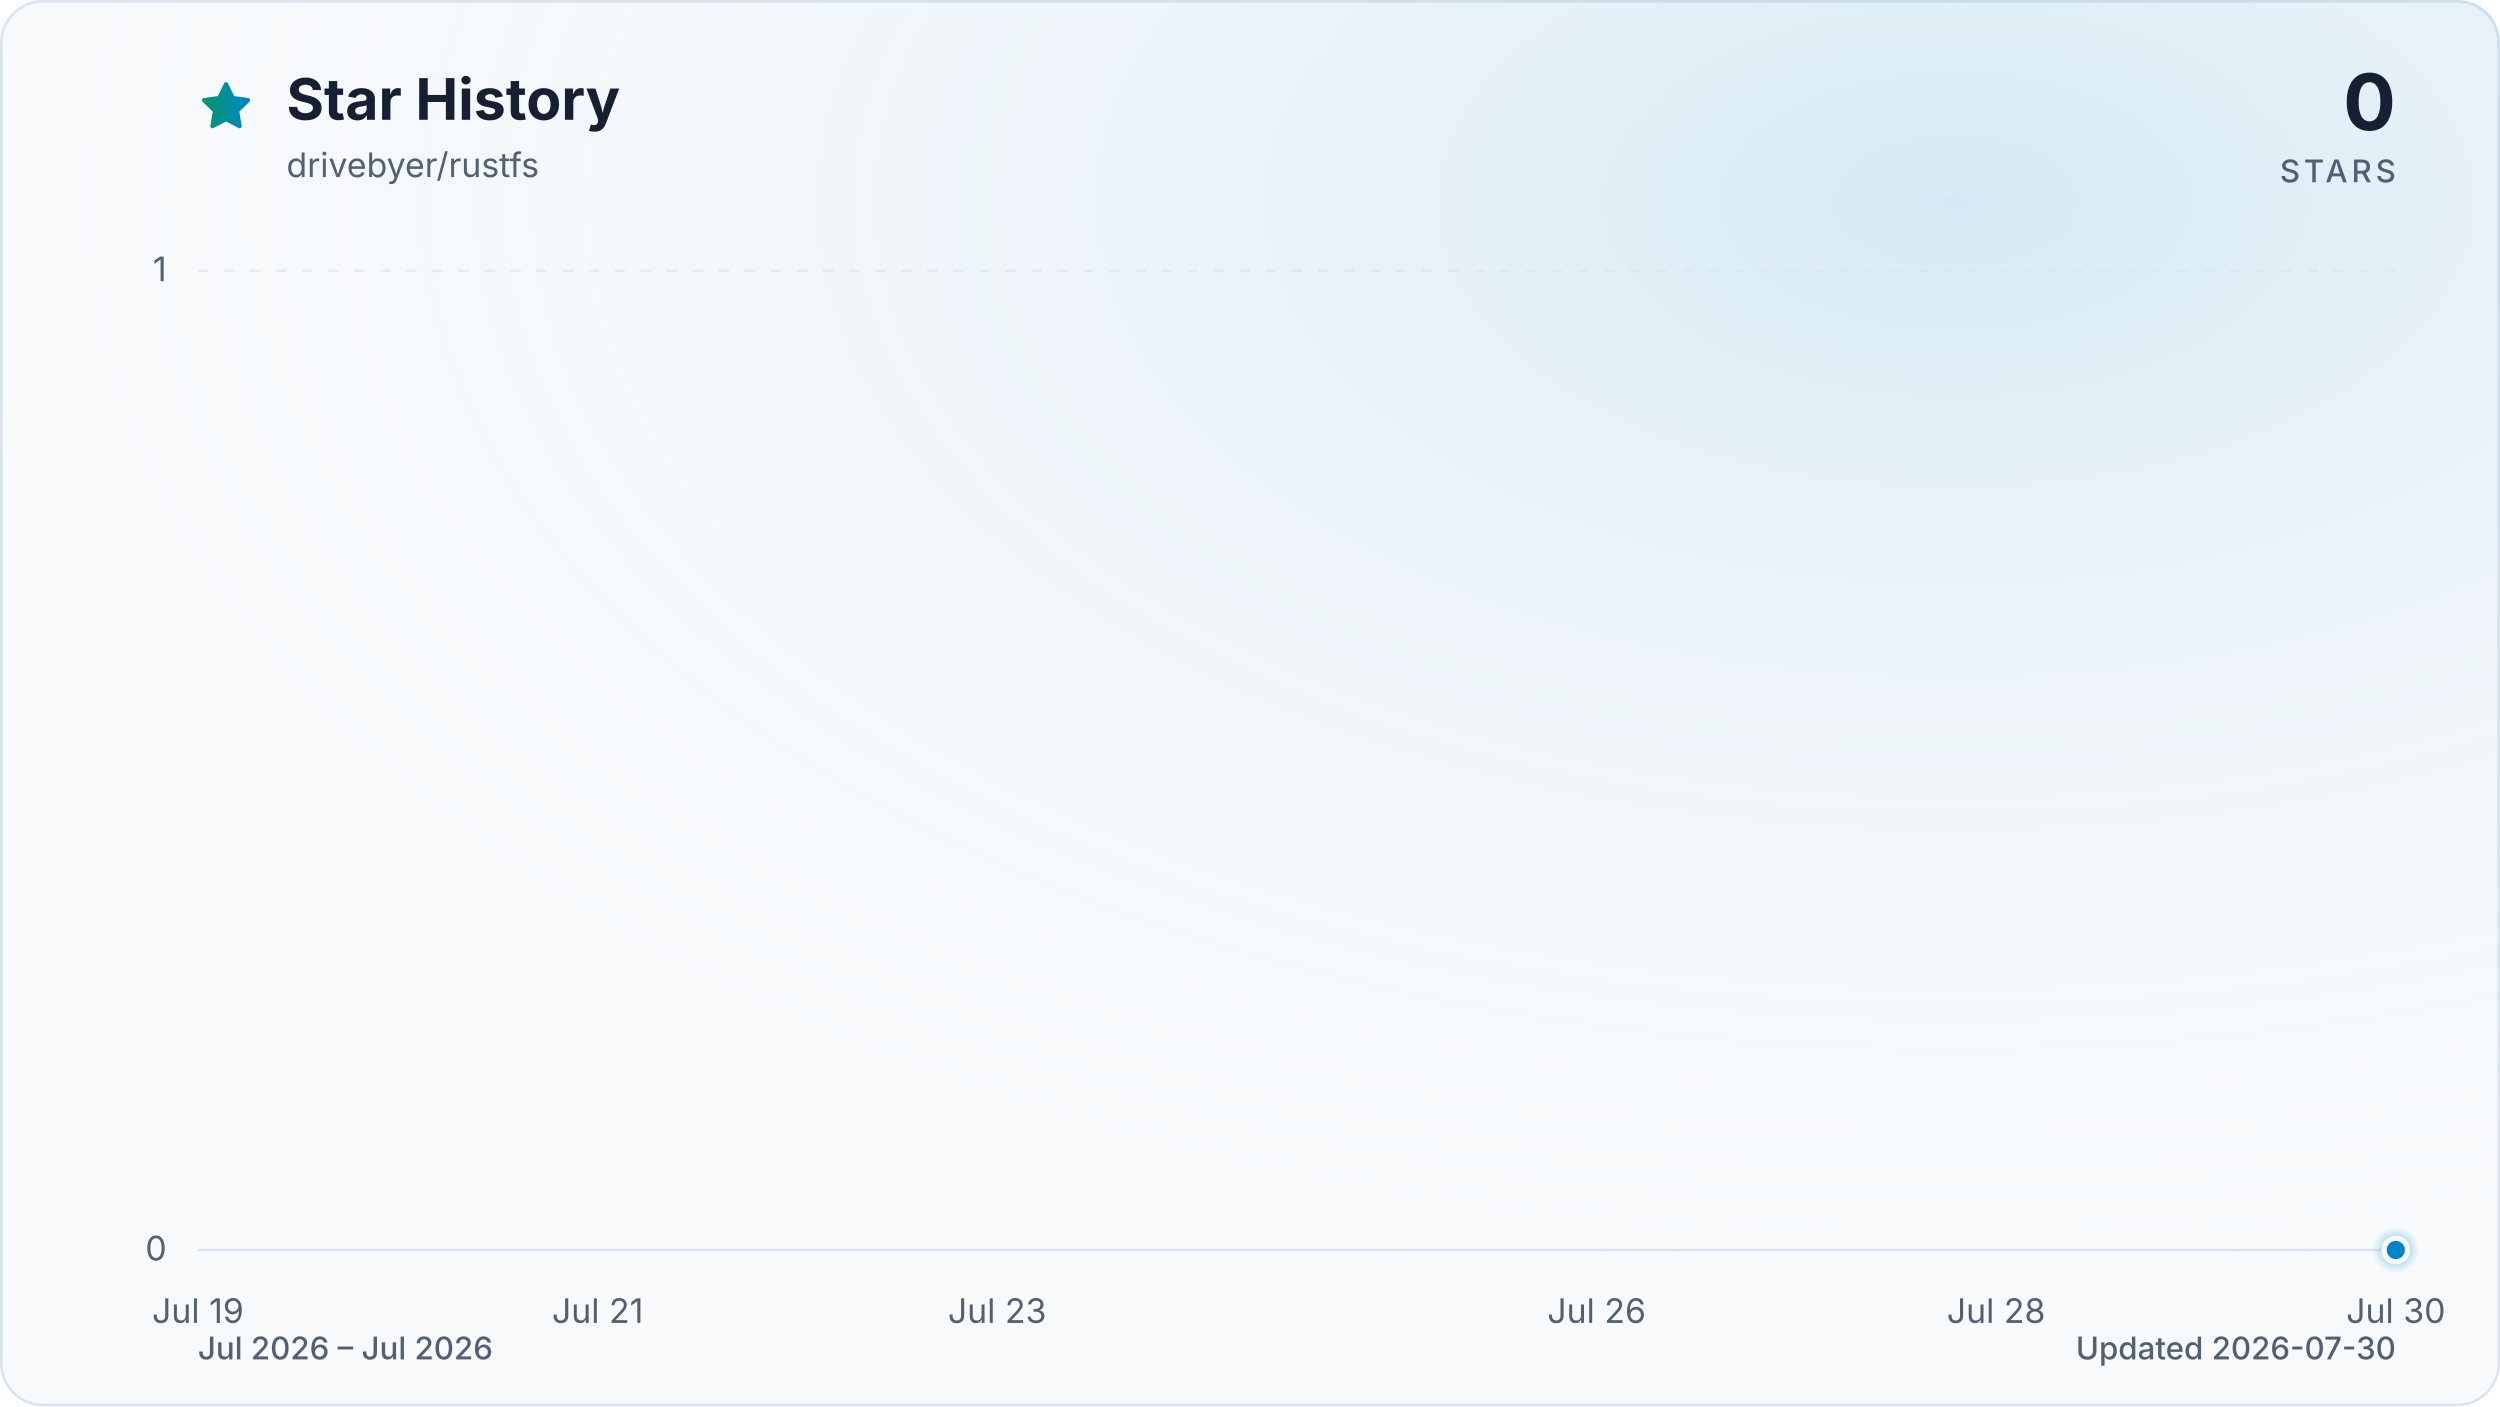
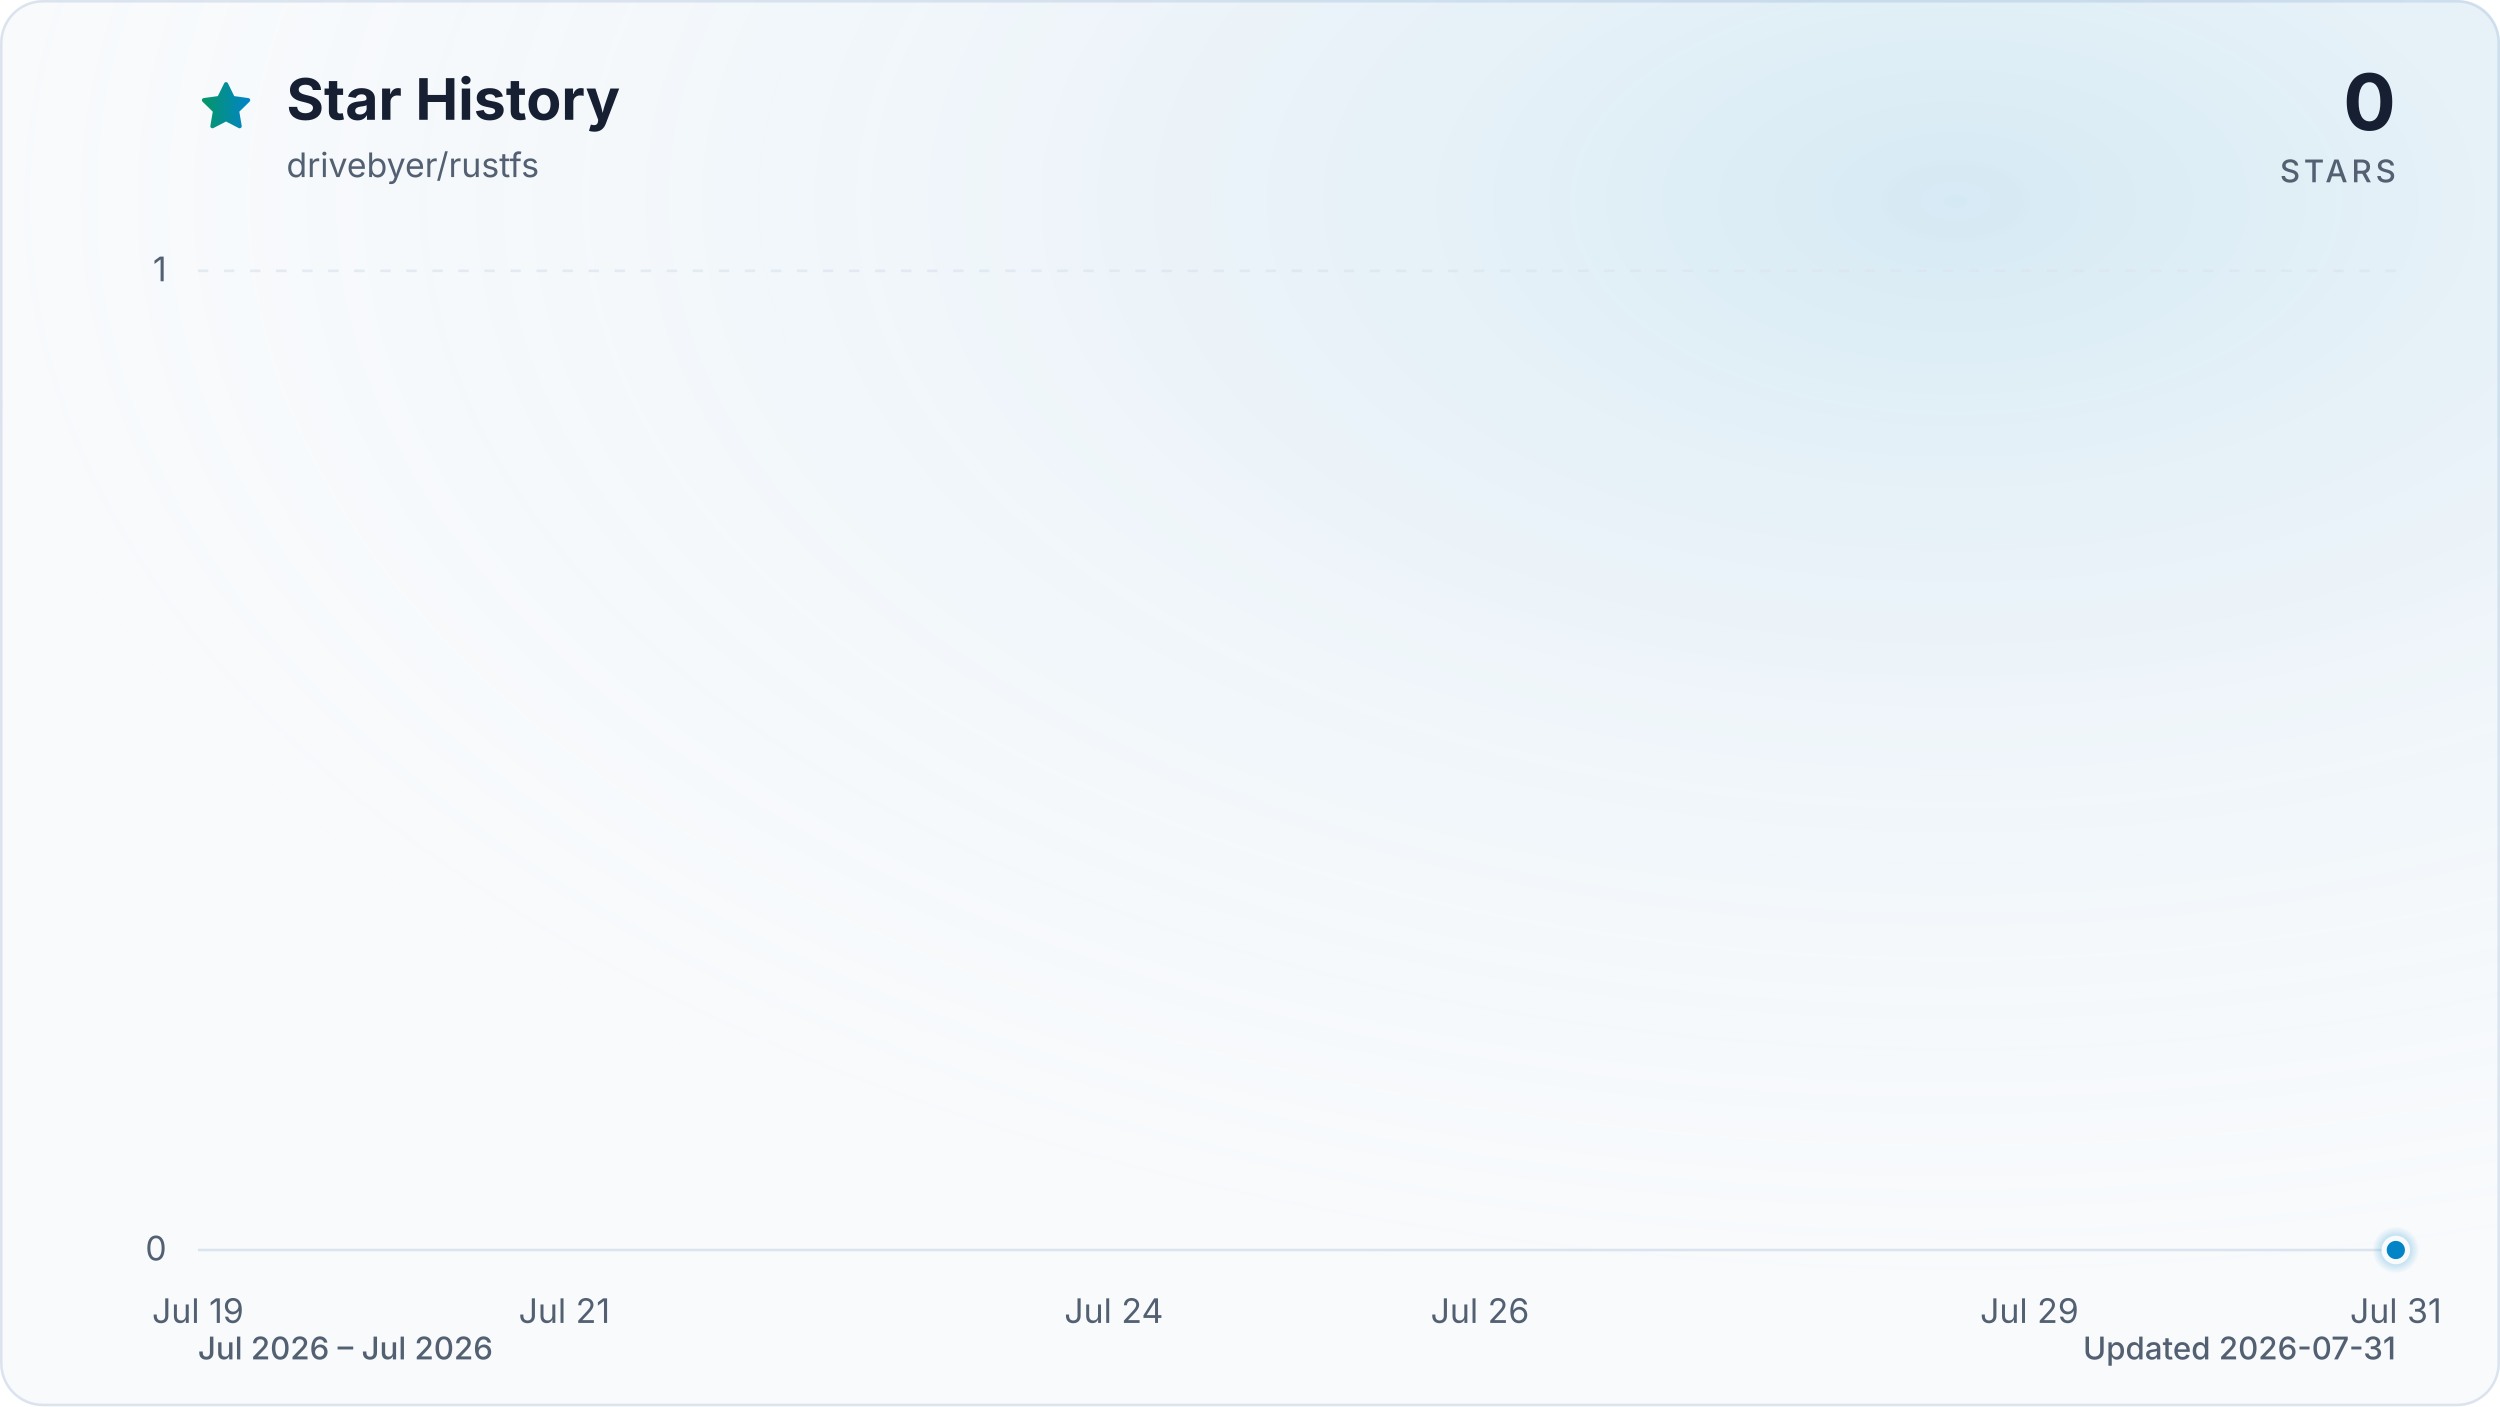
<svg xmlns="http://www.w3.org/2000/svg" viewBox="0 0 960 540" role="img" aria-labelledby="title description" data-style="gradient" data-variant="glow" data-animated="true">
  <defs>
    <linearGradient id="trend" x1="0" y1="0" x2="1" y2="0">
      <stop offset="0%" stop-color="#059669" />
      <stop offset="100%" stop-color="#0284c7" />
    </linearGradient>
    <linearGradient id="area" x1="0" y1="0" x2="0" y2="1">
      <stop offset="0%" stop-color="#059669" stop-opacity="0.30" />
      <stop offset="55%" stop-color="#0284c7" stop-opacity="0.10" />
      <stop offset="100%" stop-color="#0284c7" stop-opacity="0.01" />
    </linearGradient>
    <radialGradient id="marker-halo" cx="50%" cy="50%" r="50%">
      <stop offset="0%" stop-color="#0284c7" stop-opacity="0.55" />
      <stop offset="100%" stop-color="#0284c7" stop-opacity="0" />
    </radialGradient>
    <radialGradient id="surface-glow" cx="78%" cy="14%" r="80%">
      <stop offset="0%" stop-color="#0284c7" stop-opacity="0.14" />
      <stop offset="100%" stop-color="#f8fafc" stop-opacity="0" />
    </radialGradient>
    <filter id="trend-glow" x="-20%" y="-20%" width="140%" height="140%">
      <feGaussianBlur stdDeviation="7" />
    </filter>
  </defs>
  <style>
.trend-enter{transform-box:fill-box;transform-origin:center;animation:trend-enter 520ms cubic-bezier(0.16,1,0.3,1)}
.marker-enter{transform-box:fill-box;transform-origin:center;animation:marker-enter 320ms cubic-bezier(0.16,1,0.3,1) 200ms both}
.marker-pulse{transform-box:fill-box;transform-origin:center;animation:marker-pulse 2.6s ease-out infinite}
@keyframes trend-enter{from{opacity:.35;transform:translateY(10px)}to{opacity:1;transform:translateY(0)}}
@keyframes marker-enter{from{opacity:0;transform:scale(.4)}to{opacity:1;transform:scale(1)}}
@keyframes marker-pulse{0%{opacity:.5;transform:scale(.7)}70%,100%{opacity:0;transform:scale(2.1)}}
@media (prefers-reduced-motion:reduce){.trend-enter,.marker-enter,.marker-pulse{animation:none!important}}
@media (prefers-reduced-motion:reduce){.marker-pulse{opacity:0}}
</style>
  <rect x="0.5" y="0.5" width="959" height="539" fill="#f8fafc" stroke="#dbe4ee" stroke-width="1" rx="16" />
  <rect width="960" height="540" fill="url(#surface-glow)" rx="16" />
  <path d="M12 2.6l2.9 5.9 6.5.9-4.7 4.6 1.1 6.5-5.8-3-5.8 3 1.1-6.5-4.7-4.6 6.5-.9L12 2.6Z" transform="translate(76 30) scale(.9)" fill="url(#trend)" stroke="url(#trend)" stroke-width="1.8" stroke-linejoin="round" aria-hidden="true" />
  <text x="110" y="46" fill="#172033" font-family="ui-sans-serif, system-ui, -apple-system, BlinkMacSystemFont, 'Segoe UI', sans-serif" font-size="22" font-weight="700">Star History</text>
  <text x="110" y="68" fill="#526072" font-family="ui-sans-serif, system-ui, -apple-system, BlinkMacSystemFont, 'Segoe UI', sans-serif" font-size="13">drivebyer/rustfs</text>
  <text x="920" y="50" fill="#172033" font-family="ui-sans-serif, system-ui, -apple-system, BlinkMacSystemFont, 'Segoe UI', sans-serif" font-size="30" font-weight="700" text-anchor="end">0</text>
  <text x="920" y="70" fill="#526072" font-family="ui-sans-serif, system-ui, -apple-system, BlinkMacSystemFont, 'Segoe UI', sans-serif" font-size="12" font-weight="500" letter-spacing="1.5" text-anchor="end">STARS</text>
  <line x1="76" y1="480.0" x2="920" y2="480.0" stroke="#dbe4ee" stroke-width="1" stroke-dasharray="0" opacity="1" />
  <text x="64" y="484.0" fill="#526072" font-family="ui-sans-serif, system-ui, -apple-system, BlinkMacSystemFont, 'Segoe UI', sans-serif" font-size="13" text-anchor="end">0</text>
  <line x1="76" y1="104.0" x2="920" y2="104.0" stroke="#dbe4ee" stroke-width="1" stroke-dasharray="4 6" opacity="0.7" />
  <text x="64" y="108.0" fill="#526072" font-family="ui-sans-serif, system-ui, -apple-system, BlinkMacSystemFont, 'Segoe UI', sans-serif" font-size="13" text-anchor="end">1</text>
  <text x="76.0" y="508" fill="#526072" font-family="ui-sans-serif, system-ui, -apple-system, BlinkMacSystemFont, 'Segoe UI', sans-serif" font-size="13" text-anchor="middle">Jul 19</text>
-   <text x="229.5" y="508" fill="#526072" font-family="ui-sans-serif, system-ui, -apple-system, BlinkMacSystemFont, 'Segoe UI', sans-serif" font-size="13" text-anchor="middle">Jul 21</text>
-   <text x="382.9" y="508" fill="#526072" font-family="ui-sans-serif, system-ui, -apple-system, BlinkMacSystemFont, 'Segoe UI', sans-serif" font-size="13" text-anchor="middle">Jul 23</text>
-   <text x="613.1" y="508" fill="#526072" font-family="ui-sans-serif, system-ui, -apple-system, BlinkMacSystemFont, 'Segoe UI', sans-serif" font-size="13" text-anchor="middle">Jul 26</text>
-   <text x="766.5" y="508" fill="#526072" font-family="ui-sans-serif, system-ui, -apple-system, BlinkMacSystemFont, 'Segoe UI', sans-serif" font-size="13" text-anchor="middle">Jul 28</text>
-   <text x="920.0" y="508" fill="#526072" font-family="ui-sans-serif, system-ui, -apple-system, BlinkMacSystemFont, 'Segoe UI', sans-serif" font-size="13" text-anchor="middle">Jul 30</text>
+   <text x="216.7" y="508" fill="#526072" font-family="ui-sans-serif, system-ui, -apple-system, BlinkMacSystemFont, 'Segoe UI', sans-serif" font-size="13" text-anchor="middle">Jul 21</text>
+   <text x="427.7" y="508" fill="#526072" font-family="ui-sans-serif, system-ui, -apple-system, BlinkMacSystemFont, 'Segoe UI', sans-serif" font-size="13" text-anchor="middle">Jul 24</text>
+   <text x="568.3" y="508" fill="#526072" font-family="ui-sans-serif, system-ui, -apple-system, BlinkMacSystemFont, 'Segoe UI', sans-serif" font-size="13" text-anchor="middle">Jul 26</text>
+   <text x="779.3" y="508" fill="#526072" font-family="ui-sans-serif, system-ui, -apple-system, BlinkMacSystemFont, 'Segoe UI', sans-serif" font-size="13" text-anchor="middle">Jul 29</text>
+   <text x="920.0" y="508" fill="#526072" font-family="ui-sans-serif, system-ui, -apple-system, BlinkMacSystemFont, 'Segoe UI', sans-serif" font-size="13" text-anchor="middle">Jul 31</text>
  <g class="trend-enter">
-     <path d="M 76.0 480.0 C 101.6 480.0, 127.2 480.0, 152.7 480.0 C 178.3 480.0, 203.9 480.0, 229.5 480.0 C 255.0 480.0, 280.6 480.0, 306.2 480.0 C 331.8 480.0, 357.3 480.0, 382.9 480.0 C 408.5 480.0, 434.1 480.0, 459.6 480.0 C 485.2 480.0, 510.8 480.0, 536.4 480.0 C 561.9 480.0, 587.5 480.0, 613.1 480.0 C 638.7 480.0, 664.2 480.0, 689.8 480.0 C 715.4 480.0, 741.0 480.0, 766.5 480.0 C 792.1 480.0, 817.7 480.0, 843.3 480.0 C 868.8 480.0, 894.4 480.0, 920.0 480.0 L 920.0 480.0 L 76.0 480.0 Z" fill="url(#area)" />
-     <path d="M 76.0 480.0 C 101.6 480.0, 127.2 480.0, 152.7 480.0 C 178.3 480.0, 203.9 480.0, 229.5 480.0 C 255.0 480.0, 280.6 480.0, 306.2 480.0 C 331.8 480.0, 357.3 480.0, 382.9 480.0 C 408.5 480.0, 434.1 480.0, 459.6 480.0 C 485.2 480.0, 510.8 480.0, 536.4 480.0 C 561.9 480.0, 587.5 480.0, 613.1 480.0 C 638.7 480.0, 664.2 480.0, 689.8 480.0 C 715.4 480.0, 741.0 480.0, 766.5 480.0 C 792.1 480.0, 817.7 480.0, 843.3 480.0 C 868.8 480.0, 894.4 480.0, 920.0 480.0" fill="none" stroke="url(#trend)" stroke-width="12" stroke-linecap="round" stroke-linejoin="round" opacity="0.16" filter="url(#trend-glow)" />
-     <path d="M 76.0 480.0 C 101.6 480.0, 127.2 480.0, 152.7 480.0 C 178.3 480.0, 203.9 480.0, 229.5 480.0 C 255.0 480.0, 280.6 480.0, 306.2 480.0 C 331.8 480.0, 357.3 480.0, 382.9 480.0 C 408.5 480.0, 434.1 480.0, 459.6 480.0 C 485.2 480.0, 510.8 480.0, 536.4 480.0 C 561.9 480.0, 587.5 480.0, 613.1 480.0 C 638.7 480.0, 664.2 480.0, 689.8 480.0 C 715.4 480.0, 741.0 480.0, 766.5 480.0 C 792.1 480.0, 817.7 480.0, 843.3 480.0 C 868.8 480.0, 894.4 480.0, 920.0 480.0" fill="none" stroke="url(#trend)" stroke-width="3" stroke-linecap="round" stroke-linejoin="round" />
+     <path d="M 76.0 480.0 C 99.4 480.0, 122.9 480.0, 146.3 480.0 C 169.8 480.0, 193.2 480.0, 216.7 480.0 C 240.1 480.0, 263.6 480.0, 287.0 480.0 C 310.4 480.0, 333.9 480.0, 357.3 480.0 C 380.8 480.0, 404.2 480.0, 427.7 480.0 C 451.1 480.0, 474.6 480.0, 498.0 480.0 C 521.4 480.0, 544.9 480.0, 568.3 480.0 C 591.8 480.0, 615.2 480.0, 638.7 480.0 C 662.1 480.0, 685.6 480.0, 709.0 480.0 C 732.4 480.0, 755.9 480.0, 779.3 480.0 C 802.8 480.0, 826.2 480.0, 849.7 480.0 C 873.1 480.0, 896.6 480.0, 920.0 480.0 L 920.0 480.0 L 76.0 480.0 Z" fill="url(#area)" />
+     <path d="M 76.0 480.0 C 99.4 480.0, 122.9 480.0, 146.3 480.0 C 169.8 480.0, 193.2 480.0, 216.7 480.0 C 240.1 480.0, 263.6 480.0, 287.0 480.0 C 310.4 480.0, 333.9 480.0, 357.3 480.0 C 380.8 480.0, 404.2 480.0, 427.7 480.0 C 451.1 480.0, 474.6 480.0, 498.0 480.0 C 521.4 480.0, 544.9 480.0, 568.3 480.0 C 591.8 480.0, 615.2 480.0, 638.7 480.0 C 662.1 480.0, 685.6 480.0, 709.0 480.0 C 732.4 480.0, 755.9 480.0, 779.3 480.0 C 802.8 480.0, 826.2 480.0, 849.7 480.0 C 873.1 480.0, 896.6 480.0, 920.0 480.0" fill="none" stroke="url(#trend)" stroke-width="12" stroke-linecap="round" stroke-linejoin="round" opacity="0.16" filter="url(#trend-glow)" />
+     <path d="M 76.0 480.0 C 99.4 480.0, 122.9 480.0, 146.3 480.0 C 169.8 480.0, 193.2 480.0, 216.7 480.0 C 240.1 480.0, 263.6 480.0, 287.0 480.0 C 310.4 480.0, 333.9 480.0, 357.3 480.0 C 380.8 480.0, 404.2 480.0, 427.7 480.0 C 451.1 480.0, 474.6 480.0, 498.0 480.0 C 521.4 480.0, 544.9 480.0, 568.3 480.0 C 591.8 480.0, 615.2 480.0, 638.7 480.0 C 662.1 480.0, 685.6 480.0, 709.0 480.0 C 732.4 480.0, 755.9 480.0, 779.3 480.0 C 802.8 480.0, 826.2 480.0, 849.7 480.0 C 873.1 480.0, 896.6 480.0, 920.0 480.0" fill="none" stroke="url(#trend)" stroke-width="3" stroke-linecap="round" stroke-linejoin="round" />
  </g>
  <g class="marker-enter">
    <circle class="marker-pulse" cx="920.0" cy="480.0" r="9" fill="url(#marker-halo)" />
    <circle cx="920.0" cy="480.0" r="4.5" fill="#0284c7" stroke="#f8fafc" stroke-width="2" />
  </g>
  <text x="76" y="522" fill="#526072" font-family="ui-sans-serif, system-ui, -apple-system, BlinkMacSystemFont, 'Segoe UI', sans-serif" font-size="12" font-weight="500">Jul 2026 – Jul 2026</text>
-   <text x="920" y="522" fill="#526072" font-family="ui-sans-serif, system-ui, -apple-system, BlinkMacSystemFont, 'Segoe UI', sans-serif" font-size="12" font-weight="500" text-anchor="end">Updated 2026-07-30</text>
+   <text x="920" y="522" fill="#526072" font-family="ui-sans-serif, system-ui, -apple-system, BlinkMacSystemFont, 'Segoe UI', sans-serif" font-size="12" font-weight="500" text-anchor="end">Updated 2026-07-31</text>
</svg>
